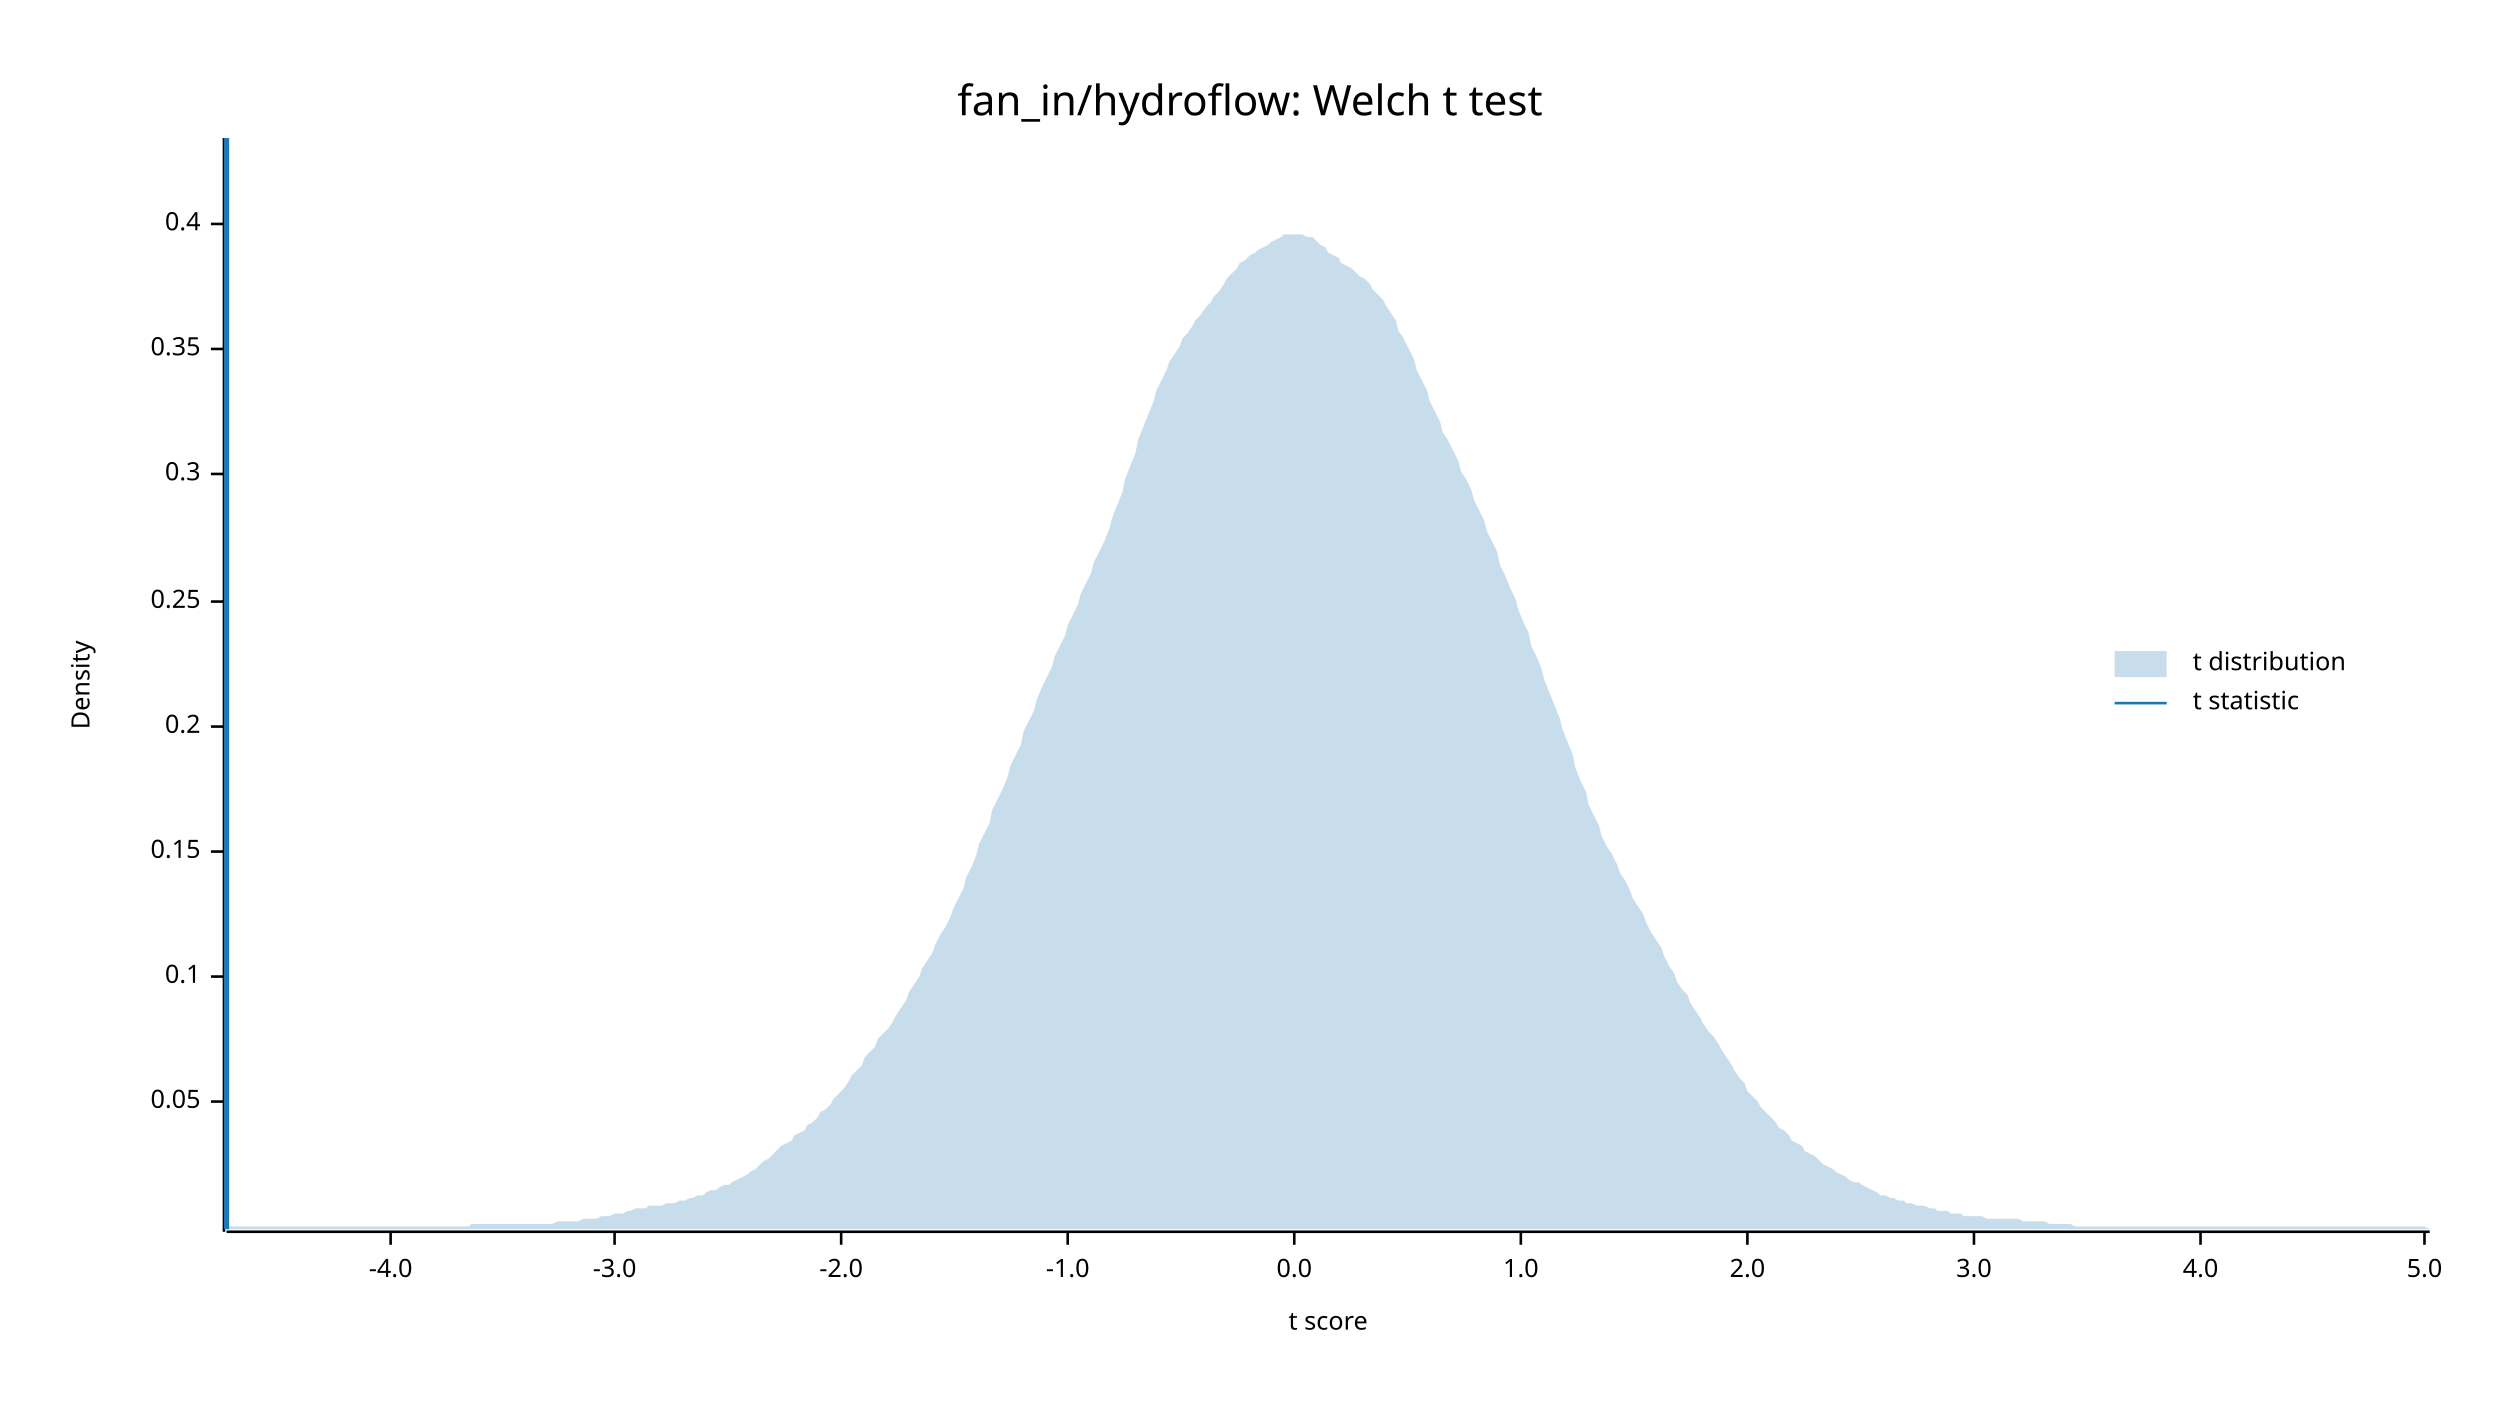
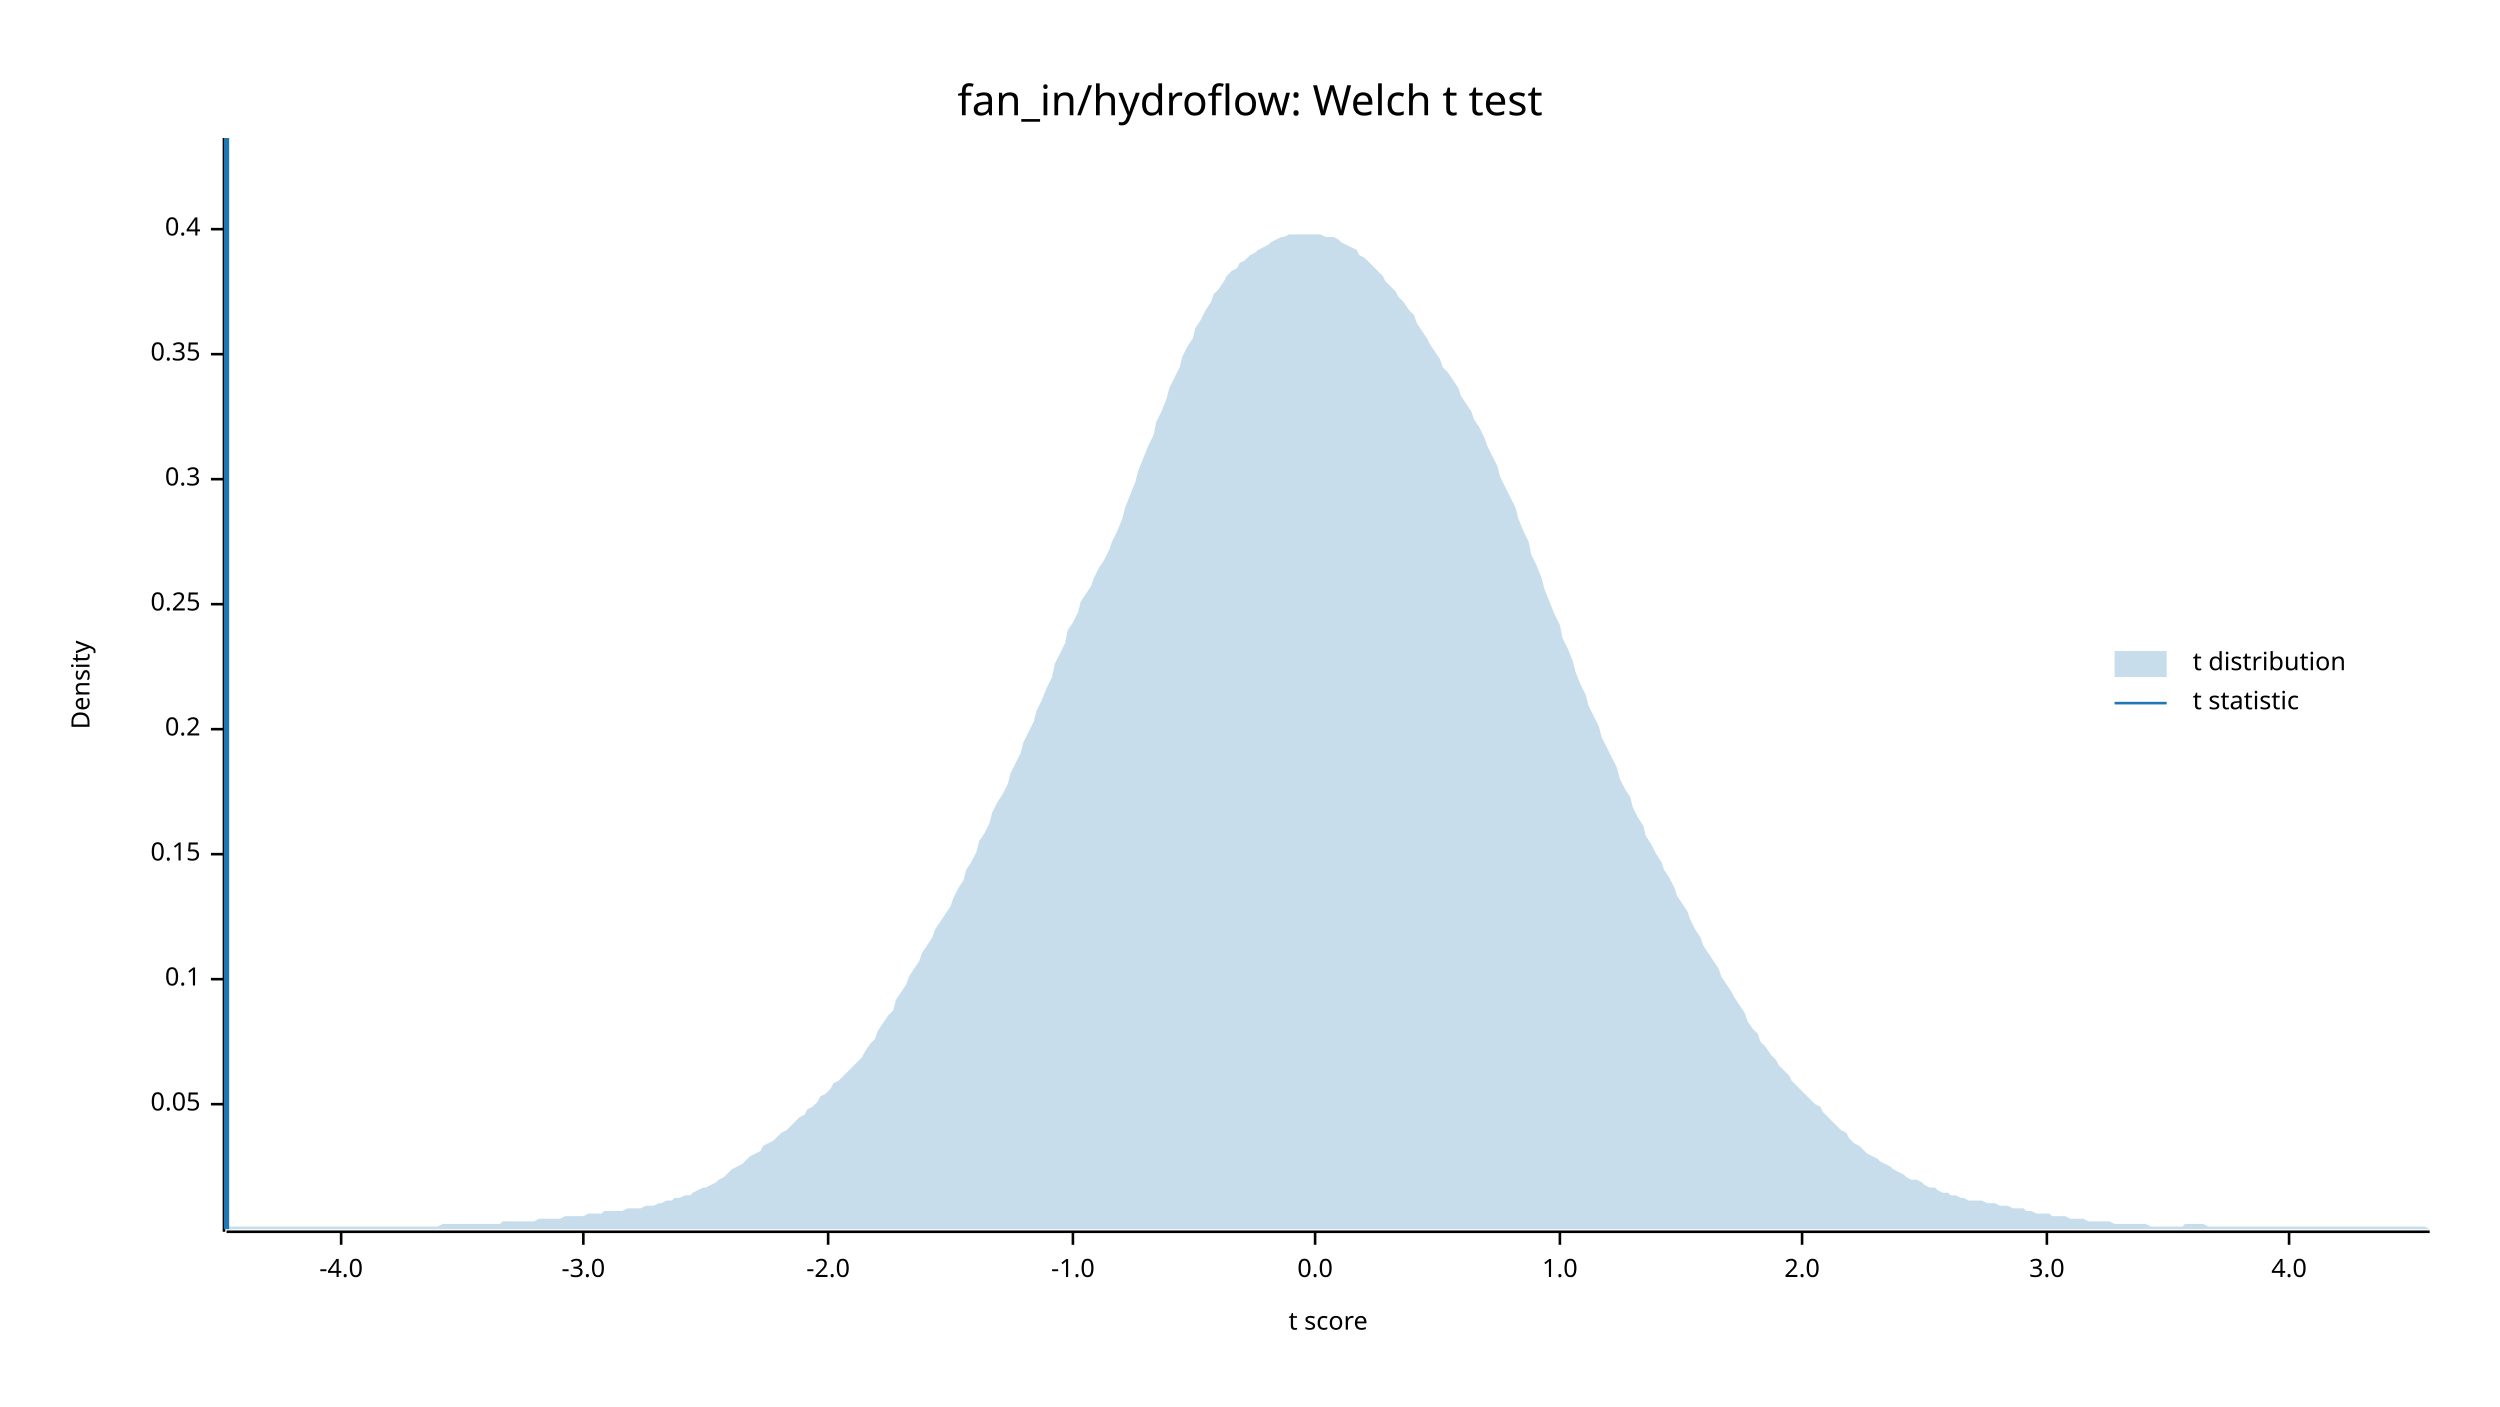
<svg xmlns="http://www.w3.org/2000/svg" width="960" height="540" viewBox="0 0 960 540">
  <text x="480" y="32" dy="0.76em" text-anchor="middle" font-family="sans-serif" font-size="16.129" opacity="1" fill="#000000">
fan_in/hydroflow: Welch t test
</text>
  <text x="27" y="263" dy="0.76em" text-anchor="middle" font-family="sans-serif" font-size="9.677" opacity="1" fill="#000000" transform="rotate(270, 27, 263)">
Density
</text>
  <text x="510" y="513" dy="-0.5ex" text-anchor="middle" font-family="sans-serif" font-size="9.677" opacity="1" fill="#000000">
t score
</text>
  <polyline fill="none" opacity="1" stroke="#000000" stroke-width="1" points="86,53 86,473 " />
-   <text x="77" y="423" dy="0.5ex" text-anchor="end" font-family="sans-serif" font-size="9.677" opacity="1" fill="#000000">
+   <text x="77" y="424" dy="0.5ex" text-anchor="end" font-family="sans-serif" font-size="9.677" opacity="1" fill="#000000">
0.05
</text>
-   <polyline fill="none" opacity="1" stroke="#000000" stroke-width="1" points="81,423 86,423 " />
-   <text x="77" y="375" dy="0.5ex" text-anchor="end" font-family="sans-serif" font-size="9.677" opacity="1" fill="#000000">
+   <polyline fill="none" opacity="1" stroke="#000000" stroke-width="1" points="81,424 86,424 " />
+   <text x="77" y="376" dy="0.5ex" text-anchor="end" font-family="sans-serif" font-size="9.677" opacity="1" fill="#000000">
0.1
</text>
-   <polyline fill="none" opacity="1" stroke="#000000" stroke-width="1" points="81,375 86,375 " />
-   <text x="77" y="327" dy="0.5ex" text-anchor="end" font-family="sans-serif" font-size="9.677" opacity="1" fill="#000000">
+   <polyline fill="none" opacity="1" stroke="#000000" stroke-width="1" points="81,376 86,376 " />
+   <text x="77" y="328" dy="0.5ex" text-anchor="end" font-family="sans-serif" font-size="9.677" opacity="1" fill="#000000">
0.15
</text>
-   <polyline fill="none" opacity="1" stroke="#000000" stroke-width="1" points="81,327 86,327 " />
-   <text x="77" y="279" dy="0.5ex" text-anchor="end" font-family="sans-serif" font-size="9.677" opacity="1" fill="#000000">
+   <polyline fill="none" opacity="1" stroke="#000000" stroke-width="1" points="81,328 86,328 " />
+   <text x="77" y="280" dy="0.5ex" text-anchor="end" font-family="sans-serif" font-size="9.677" opacity="1" fill="#000000">
0.2
</text>
-   <polyline fill="none" opacity="1" stroke="#000000" stroke-width="1" points="81,279 86,279 " />
-   <text x="77" y="231" dy="0.5ex" text-anchor="end" font-family="sans-serif" font-size="9.677" opacity="1" fill="#000000">
+   <polyline fill="none" opacity="1" stroke="#000000" stroke-width="1" points="81,280 86,280 " />
+   <text x="77" y="232" dy="0.5ex" text-anchor="end" font-family="sans-serif" font-size="9.677" opacity="1" fill="#000000">
0.25
</text>
-   <polyline fill="none" opacity="1" stroke="#000000" stroke-width="1" points="81,231 86,231 " />
-   <text x="77" y="182" dy="0.5ex" text-anchor="end" font-family="sans-serif" font-size="9.677" opacity="1" fill="#000000">
+   <polyline fill="none" opacity="1" stroke="#000000" stroke-width="1" points="81,232 86,232 " />
+   <text x="77" y="184" dy="0.5ex" text-anchor="end" font-family="sans-serif" font-size="9.677" opacity="1" fill="#000000">
0.3
</text>
-   <polyline fill="none" opacity="1" stroke="#000000" stroke-width="1" points="81,182 86,182 " />
-   <text x="77" y="134" dy="0.5ex" text-anchor="end" font-family="sans-serif" font-size="9.677" opacity="1" fill="#000000">
+   <polyline fill="none" opacity="1" stroke="#000000" stroke-width="1" points="81,184 86,184 " />
+   <text x="77" y="136" dy="0.5ex" text-anchor="end" font-family="sans-serif" font-size="9.677" opacity="1" fill="#000000">
0.35
</text>
-   <polyline fill="none" opacity="1" stroke="#000000" stroke-width="1" points="81,134 86,134 " />
-   <text x="77" y="86" dy="0.5ex" text-anchor="end" font-family="sans-serif" font-size="9.677" opacity="1" fill="#000000">
+   <polyline fill="none" opacity="1" stroke="#000000" stroke-width="1" points="81,136 86,136 " />
+   <text x="77" y="88" dy="0.5ex" text-anchor="end" font-family="sans-serif" font-size="9.677" opacity="1" fill="#000000">
0.4
</text>
-   <polyline fill="none" opacity="1" stroke="#000000" stroke-width="1" points="81,86 86,86 " />
+   <polyline fill="none" opacity="1" stroke="#000000" stroke-width="1" points="81,88 86,88 " />
  <polyline fill="none" opacity="1" stroke="#000000" stroke-width="1" points="87,473 933,473 " />
-   <text x="150" y="483" dy="0.76em" text-anchor="middle" font-family="sans-serif" font-size="9.677" opacity="1" fill="#000000">
+   <text x="131" y="483" dy="0.76em" text-anchor="middle" font-family="sans-serif" font-size="9.677" opacity="1" fill="#000000">
-4.0
</text>
-   <polyline fill="none" opacity="1" stroke="#000000" stroke-width="1" points="150,473 150,478 " />
-   <text x="236" y="483" dy="0.76em" text-anchor="middle" font-family="sans-serif" font-size="9.677" opacity="1" fill="#000000">
+   <polyline fill="none" opacity="1" stroke="#000000" stroke-width="1" points="131,473 131,478 " />
+   <text x="224" y="483" dy="0.76em" text-anchor="middle" font-family="sans-serif" font-size="9.677" opacity="1" fill="#000000">
-3.0
</text>
-   <polyline fill="none" opacity="1" stroke="#000000" stroke-width="1" points="236,473 236,478 " />
-   <text x="323" y="483" dy="0.76em" text-anchor="middle" font-family="sans-serif" font-size="9.677" opacity="1" fill="#000000">
+   <polyline fill="none" opacity="1" stroke="#000000" stroke-width="1" points="224,473 224,478 " />
+   <text x="318" y="483" dy="0.76em" text-anchor="middle" font-family="sans-serif" font-size="9.677" opacity="1" fill="#000000">
-2.0
</text>
-   <polyline fill="none" opacity="1" stroke="#000000" stroke-width="1" points="323,473 323,478 " />
-   <text x="410" y="483" dy="0.76em" text-anchor="middle" font-family="sans-serif" font-size="9.677" opacity="1" fill="#000000">
+   <polyline fill="none" opacity="1" stroke="#000000" stroke-width="1" points="318,473 318,478 " />
+   <text x="412" y="483" dy="0.76em" text-anchor="middle" font-family="sans-serif" font-size="9.677" opacity="1" fill="#000000">
-1.0
</text>
-   <polyline fill="none" opacity="1" stroke="#000000" stroke-width="1" points="410,473 410,478 " />
-   <text x="497" y="483" dy="0.76em" text-anchor="middle" font-family="sans-serif" font-size="9.677" opacity="1" fill="#000000">
+   <polyline fill="none" opacity="1" stroke="#000000" stroke-width="1" points="412,473 412,478 " />
+   <text x="505" y="483" dy="0.76em" text-anchor="middle" font-family="sans-serif" font-size="9.677" opacity="1" fill="#000000">
0.0
</text>
-   <polyline fill="none" opacity="1" stroke="#000000" stroke-width="1" points="497,473 497,478 " />
-   <text x="584" y="483" dy="0.76em" text-anchor="middle" font-family="sans-serif" font-size="9.677" opacity="1" fill="#000000">
+   <polyline fill="none" opacity="1" stroke="#000000" stroke-width="1" points="505,473 505,478 " />
+   <text x="599" y="483" dy="0.76em" text-anchor="middle" font-family="sans-serif" font-size="9.677" opacity="1" fill="#000000">
1.0
</text>
-   <polyline fill="none" opacity="1" stroke="#000000" stroke-width="1" points="584,473 584,478 " />
-   <text x="671" y="483" dy="0.76em" text-anchor="middle" font-family="sans-serif" font-size="9.677" opacity="1" fill="#000000">
+   <polyline fill="none" opacity="1" stroke="#000000" stroke-width="1" points="599,473 599,478 " />
+   <text x="692" y="483" dy="0.76em" text-anchor="middle" font-family="sans-serif" font-size="9.677" opacity="1" fill="#000000">
2.0
</text>
-   <polyline fill="none" opacity="1" stroke="#000000" stroke-width="1" points="671,473 671,478 " />
-   <text x="758" y="483" dy="0.76em" text-anchor="middle" font-family="sans-serif" font-size="9.677" opacity="1" fill="#000000">
+   <polyline fill="none" opacity="1" stroke="#000000" stroke-width="1" points="692,473 692,478 " />
+   <text x="786" y="483" dy="0.76em" text-anchor="middle" font-family="sans-serif" font-size="9.677" opacity="1" fill="#000000">
3.0
</text>
-   <polyline fill="none" opacity="1" stroke="#000000" stroke-width="1" points="758,473 758,478 " />
-   <text x="845" y="483" dy="0.76em" text-anchor="middle" font-family="sans-serif" font-size="9.677" opacity="1" fill="#000000">
+   <polyline fill="none" opacity="1" stroke="#000000" stroke-width="1" points="786,473 786,478 " />
+   <text x="879" y="483" dy="0.76em" text-anchor="middle" font-family="sans-serif" font-size="9.677" opacity="1" fill="#000000">
4.0
</text>
-   <polyline fill="none" opacity="1" stroke="#000000" stroke-width="1" points="845,473 845,478 " />
-   <text x="931" y="483" dy="0.76em" text-anchor="middle" font-family="sans-serif" font-size="9.677" opacity="1" fill="#000000">
- 5.0
- </text>
-   <polyline fill="none" opacity="1" stroke="#000000" stroke-width="1" points="931,473 931,478 " />
-   <polygon opacity="0.25" fill="#1F78B4" points="87,472 88,471 90,471 92,471 93,471 95,471 97,471 98,471 100,471 102,471 103,471 105,471 107,471 109,471 110,471 112,471 114,471 115,471 117,471 119,471 120,471 122,471 124,471 125,471 127,471 129,471 131,471 132,471 134,471 136,471 137,471 139,471 141,471 142,471 144,471 146,471 148,471 149,471 151,471 153,471 154,471 156,471 158,471 159,471 161,471 163,471 164,471 166,471 168,471 170,471 171,471 173,471 175,471 176,471 178,471 180,471 181,470 183,470 185,470 187,470 188,470 190,470 192,470 193,470 195,470 197,470 198,470 200,470 202,470 203,470 205,470 207,470 209,470 210,470 212,470 214,469 215,469 217,469 219,469 220,469 222,469 224,468 226,468 227,468 229,468 231,467 232,467 234,467 236,466 237,466 239,466 241,465 242,465 244,464 246,464 248,464 249,463 251,463 253,463 254,463 256,462 258,462 259,462 261,461 263,461 265,460 266,460 268,459 270,459 271,458 273,457 275,457 276,456 278,455 280,455 281,454 283,453 285,452 287,451 288,450 290,449 292,447 293,446 295,445 297,443 298,442 300,440 302,439 304,438 305,436 307,435 309,434 310,432 312,431 314,429 315,427 317,426 319,424 320,422 322,420 324,418 326,415 327,413 329,411 331,409 332,406 334,404 336,402 337,399 339,397 341,395 343,392 344,390 346,387 348,384 349,381 351,378 353,375 354,372 356,369 358,366 359,363 361,359 363,356 365,352 366,349 368,345 370,341 371,337 373,333 375,328 376,324 378,320 380,316 381,311 383,307 385,303 387,298 388,294 390,290 392,286 393,281 395,277 397,273 398,269 400,264 402,260 404,256 405,252 407,248 409,244 410,240 412,236 414,232 415,228 417,224 419,220 420,216 422,212 424,208 426,203 427,199 429,194 431,189 432,184 434,179 436,174 437,169 439,164 441,159 443,154 444,150 446,146 448,142 449,139 451,136 453,133 454,130 456,128 458,125 459,123 461,121 463,118 465,116 466,114 468,112 470,109 471,107 473,105 475,103 476,101 478,100 480,98 482,97 483,96 485,95 487,94 488,93 490,92 492,91 493,90 495,90 497,90 498,90 500,90 502,91 504,91 505,92 507,94 509,95 510,97 512,98 514,99 515,101 517,102 519,103 521,105 522,106 524,107 526,109 527,111 529,113 531,115 532,117 534,120 536,123 537,127 539,130 541,134 543,138 544,142 546,146 548,150 549,154 551,158 553,162 554,166 556,169 558,173 560,177 561,181 563,184 565,188 566,192 568,196 570,200 571,204 573,208 575,212 576,217 578,221 580,226 582,230 583,234 585,239 587,243 588,248 590,252 592,257 593,261 595,266 597,271 599,276 600,280 602,285 604,290 605,295 607,300 609,304 610,309 612,313 614,317 615,321 617,325 619,328 621,332 622,335 624,338 626,342 627,345 629,348 631,351 632,354 634,358 636,361 638,364 639,367 641,371 643,374 644,377 646,380 648,382 649,385 651,388 653,391 654,393 656,396 658,398 660,401 661,403 663,406 665,409 666,411 668,414 670,416 671,419 673,421 675,423 676,425 678,427 680,429 682,431 683,433 685,434 687,436 688,438 690,439 692,440 693,442 695,443 697,444 699,446 700,447 702,448 704,449 705,450 707,451 709,452 710,453 712,454 714,454 715,455 717,456 719,457 721,458 722,459 724,459 726,460 727,460 729,461 731,461 732,462 734,462 736,463 738,463 739,463 741,464 743,464 744,465 746,465 748,465 749,466 751,466 753,466 754,467 756,467 758,467 760,467 761,467 763,468 765,468 766,468 768,468 770,468 771,468 773,468 775,468 777,469 778,469 780,469 782,469 783,469 785,469 787,470 788,470 790,470 792,470 793,470 795,470 797,471 799,471 800,471 802,471 804,471 805,471 807,471 809,471 810,471 812,471 814,471 816,471 817,471 819,471 821,471 822,471 824,471 826,471 827,471 829,471 831,471 832,471 834,471 836,471 838,471 839,471 841,471 843,471 844,471 846,471 848,471 849,471 851,471 853,471 855,471 856,471 858,471 860,471 861,471 863,471 865,471 866,471 868,471 870,471 871,471 873,471 875,471 877,471 878,471 880,471 882,471 883,471 885,471 887,471 888,471 890,471 892,471 894,471 895,471 897,471 899,471 900,471 902,471 904,471 905,471 907,471 909,471 910,471 912,471 914,471 916,471 917,471 919,471 921,471 922,471 924,471 926,471 927,471 929,471 931,471 933,472 933,472 87,472 " />
+   <polyline fill="none" opacity="1" stroke="#000000" stroke-width="1" points="879,473 879,478 " />
+   <polygon opacity="0.25" fill="#1F78B4" points="87,472 88,471 90,471 92,471 93,471 95,471 97,471 98,471 100,471 102,471 103,471 105,471 107,471 109,471 110,471 112,471 114,471 115,471 117,471 119,471 120,471 122,471 124,471 125,471 127,471 129,471 131,471 132,471 134,471 136,471 137,471 139,471 141,471 142,471 144,471 146,471 148,471 149,471 151,471 153,471 154,471 156,471 158,471 159,471 161,471 163,471 164,471 166,471 168,471 170,470 171,470 173,470 175,470 176,470 178,470 180,470 181,470 183,470 185,470 187,470 188,470 190,470 192,470 193,469 195,469 197,469 198,469 200,469 202,469 203,469 205,469 207,468 209,468 210,468 212,468 214,468 215,468 217,467 219,467 220,467 222,467 224,467 226,466 227,466 229,466 231,466 232,465 234,465 236,465 237,465 239,465 241,464 242,464 244,464 246,464 248,463 249,463 251,463 253,462 254,462 256,461 258,461 259,460 261,460 263,459 265,459 266,458 268,457 270,456 271,456 273,455 275,454 276,453 278,452 280,450 281,449 283,448 285,447 287,445 288,444 290,443 292,442 293,440 295,439 297,438 298,437 300,435 302,434 304,432 305,431 307,429 309,428 310,426 312,425 314,423 315,421 317,420 319,418 320,416 322,415 324,413 326,411 327,410 329,408 331,406 332,404 334,401 336,399 337,396 339,393 341,390 343,388 344,384 346,381 348,378 349,375 351,372 353,369 354,366 356,363 358,360 359,357 361,354 363,351 365,348 366,345 368,341 370,338 371,334 373,331 375,327 376,323 378,320 380,316 381,312 383,308 385,305 387,301 388,297 390,293 392,289 393,285 395,281 397,277 398,273 400,269 402,264 404,260 405,255 407,251 409,247 410,242 412,239 414,235 415,231 417,228 419,225 420,222 422,218 424,215 426,211 427,208 429,204 431,199 432,195 434,190 436,185 437,181 439,176 441,171 443,167 444,162 446,158 448,153 449,149 451,145 453,141 454,137 456,133 458,130 459,126 461,123 463,119 465,116 466,113 468,111 470,108 471,106 473,104 475,103 476,101 478,100 480,98 482,97 483,96 485,95 487,94 488,93 490,92 492,91 493,91 495,90 497,90 498,90 500,90 502,90 504,90 505,90 507,90 509,91 510,91 512,91 514,92 515,93 517,94 519,95 521,96 522,98 524,99 526,101 527,102 529,104 531,106 532,108 534,110 536,112 537,114 539,116 541,119 543,121 544,124 546,127 548,130 549,132 551,135 553,138 554,141 556,143 558,146 560,149 561,152 563,155 565,158 566,161 568,164 570,168 571,171 573,175 575,179 576,183 578,187 580,191 582,195 583,199 585,204 587,208 588,213 590,217 592,222 593,226 595,231 597,236 599,240 600,245 602,249 604,254 605,258 607,263 609,267 610,271 612,275 614,279 615,283 617,287 619,291 621,295 622,299 624,303 626,306 627,310 629,314 631,317 632,321 634,324 636,328 638,331 639,334 641,337 643,341 644,344 646,347 648,350 649,353 651,357 653,360 654,363 656,366 658,369 660,372 661,375 663,378 665,381 666,383 668,386 670,389 671,392 673,395 675,397 676,400 678,402 680,405 682,407 683,409 685,411 687,413 688,415 690,417 692,419 693,420 695,422 697,424 699,425 700,427 702,429 704,431 705,432 707,434 709,435 710,437 712,439 714,440 715,441 717,443 719,444 721,445 722,446 724,447 726,448 727,449 729,450 731,451 732,452 734,453 736,453 738,454 739,455 741,456 743,456 744,457 746,458 748,458 749,459 751,459 753,460 754,460 756,461 758,461 760,461 761,461 763,462 765,462 766,462 768,463 770,463 771,463 773,464 775,464 777,464 778,465 780,465 782,466 783,466 785,466 787,466 788,467 790,467 792,467 793,467 795,468 797,468 799,468 800,468 802,469 804,469 805,469 807,469 809,469 810,469 812,470 814,470 816,470 817,470 819,470 821,470 822,470 824,470 826,471 827,471 829,471 831,471 832,471 834,471 836,471 838,471 839,470 841,470 843,470 844,470 846,470 848,471 849,471 851,471 853,471 855,471 856,471 858,471 860,471 861,471 863,471 865,471 866,471 868,471 870,471 871,471 873,471 875,471 877,471 878,471 880,471 882,471 883,471 885,471 887,471 888,471 890,471 892,471 894,471 895,471 897,471 899,471 900,471 902,471 904,471 905,471 907,471 909,471 910,471 912,471 914,471 916,471 917,471 919,471 921,471 922,471 924,471 926,471 927,471 929,471 931,471 933,472 933,472 87,472 " />
  <polyline fill="none" opacity="1" stroke="#1F78B4" stroke-width="2" points="87,472 87,53 " />
  <text x="842" y="250" dy="0.76em" text-anchor="start" font-family="sans-serif" font-size="9.677" opacity="1" fill="#000000">
t distribution
</text>
  <text x="842" y="265" dy="0.76em" text-anchor="start" font-family="sans-serif" font-size="9.677" opacity="1" fill="#000000">
t statistic
</text>
  <rect x="812" y="250" width="20" height="10" opacity="0.25" fill="#1F78B4" stroke="none" />
  <polyline fill="none" opacity="1" stroke="#1F78B4" stroke-width="1" points="812,270 832,270 " />
</svg>
